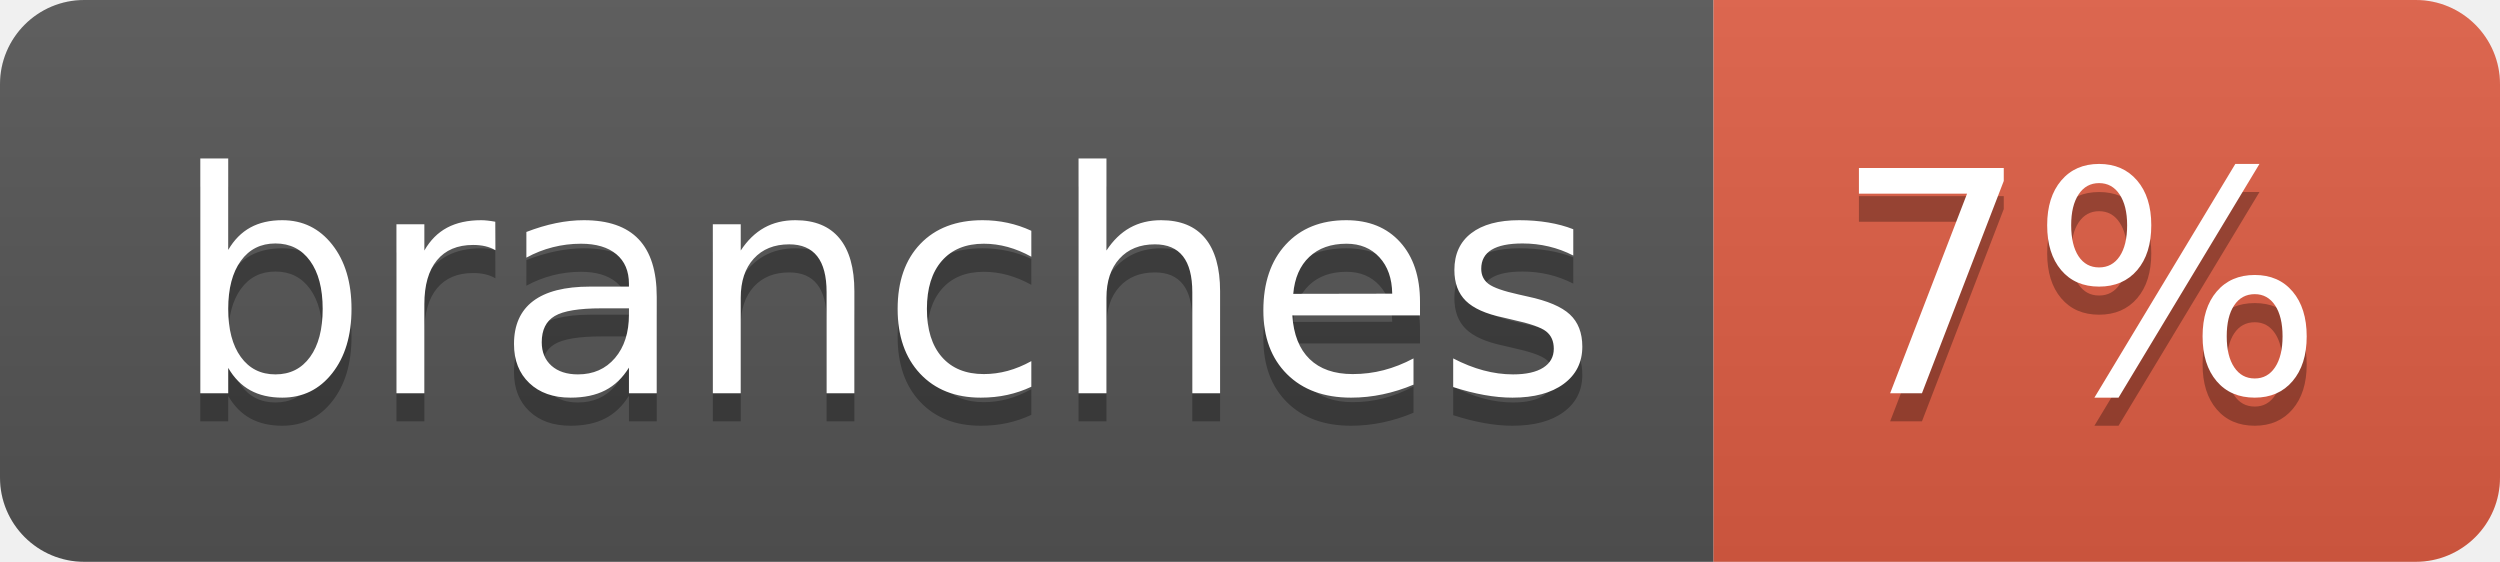
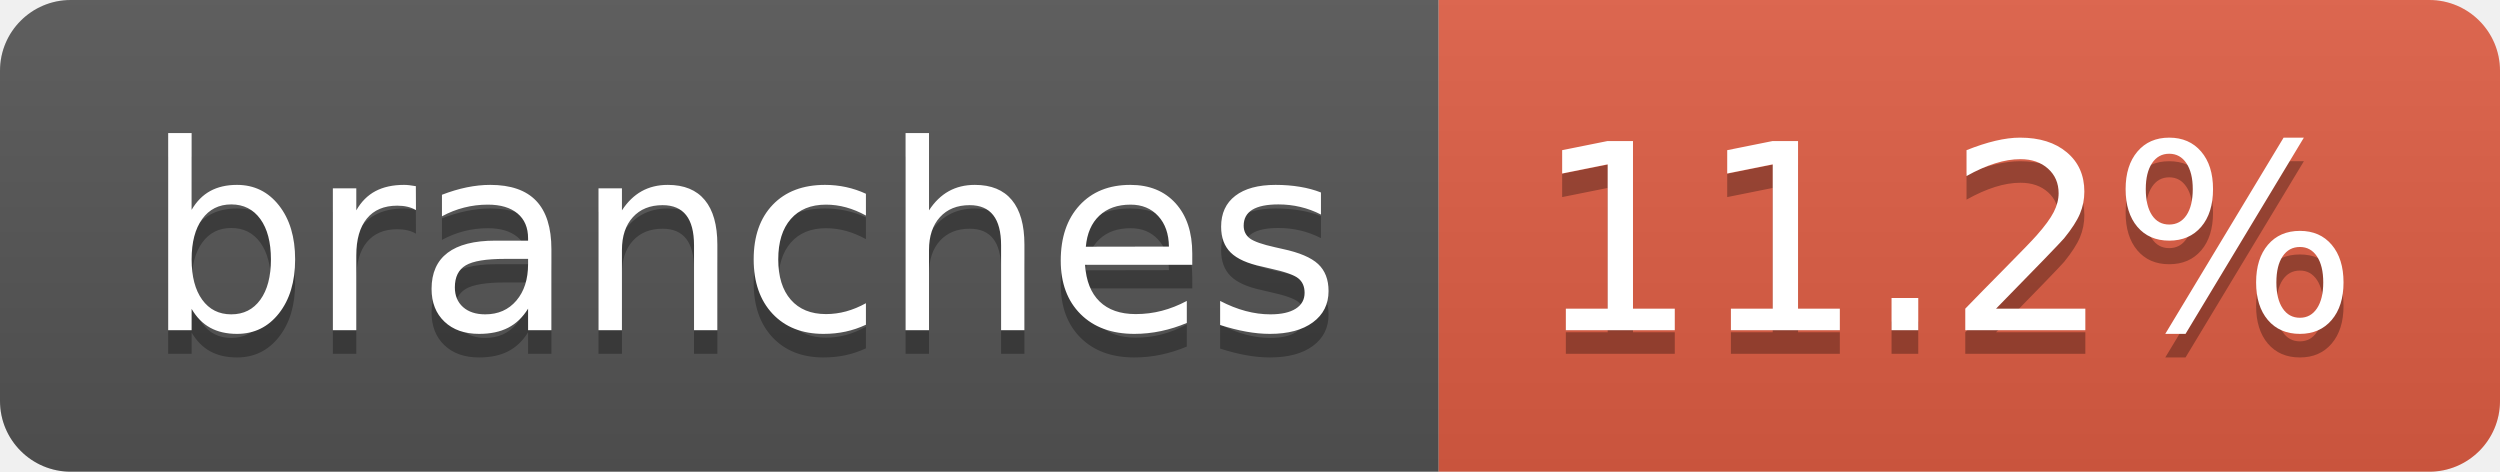
- <svg xmlns="http://www.w3.org/2000/svg" width="89" height="20" role="img" aria-label="branches: 7%">
+ <svg xmlns="http://www.w3.org/2000/svg" width="106" height="20" role="img" aria-label="branches: 11.2%">
  <linearGradient id="s" x2="0" y2="100%">
    <stop offset="0" stop-color="#bbb" stop-opacity=".1" />
    <stop offset="1" stop-opacity=".1" />
  </linearGradient>
  <clipPath id="r">
-     <rect width="89" height="20" rx="3" fill="#fff" />
+     <rect width="106" height="20" rx="3" fill="#fff" />
  </clipPath>
  <g clip-path="url(#r)">
    <rect width="61" height="20" fill="#555" />
-     <rect x="61" width="28" height="20" fill="#e05d44" />
-     <rect width="89" height="20" fill="url(#s)" />
+     <rect x="61" width="45" height="20" fill="#e05d44" />
+     <rect width="106" height="20" fill="url(#s)" />
  </g>
  <g fill="#fff" text-anchor="middle" font-family="Verdana,Geneva,DejaVu Sans,sans-serif" text-rendering="geometricPrecision" font-size="110">
    <text aria-hidden="true" x="315" y="150" fill="#010101" fill-opacity=".3" transform="scale(.1)" textLength="507">branches</text>
    <text x="315" y="140" transform="scale(.1)" fill="#fff" textLength="507">branches</text>
-     <text aria-hidden="true" x="740" y="150" fill="#010101" fill-opacity=".3" transform="scale(.1)" textLength="175">7%</text>
-     <text x="740" y="140" transform="scale(.1)" fill="#fff" textLength="175">7%</text>
+     <text aria-hidden="true" x="825" y="150" fill="#010101" fill-opacity=".3" transform="scale(.1)" textLength="350">11.2%</text>
+     <text x="825" y="140" transform="scale(.1)" fill="#fff" textLength="350">11.2%</text>
  </g>
</svg>
